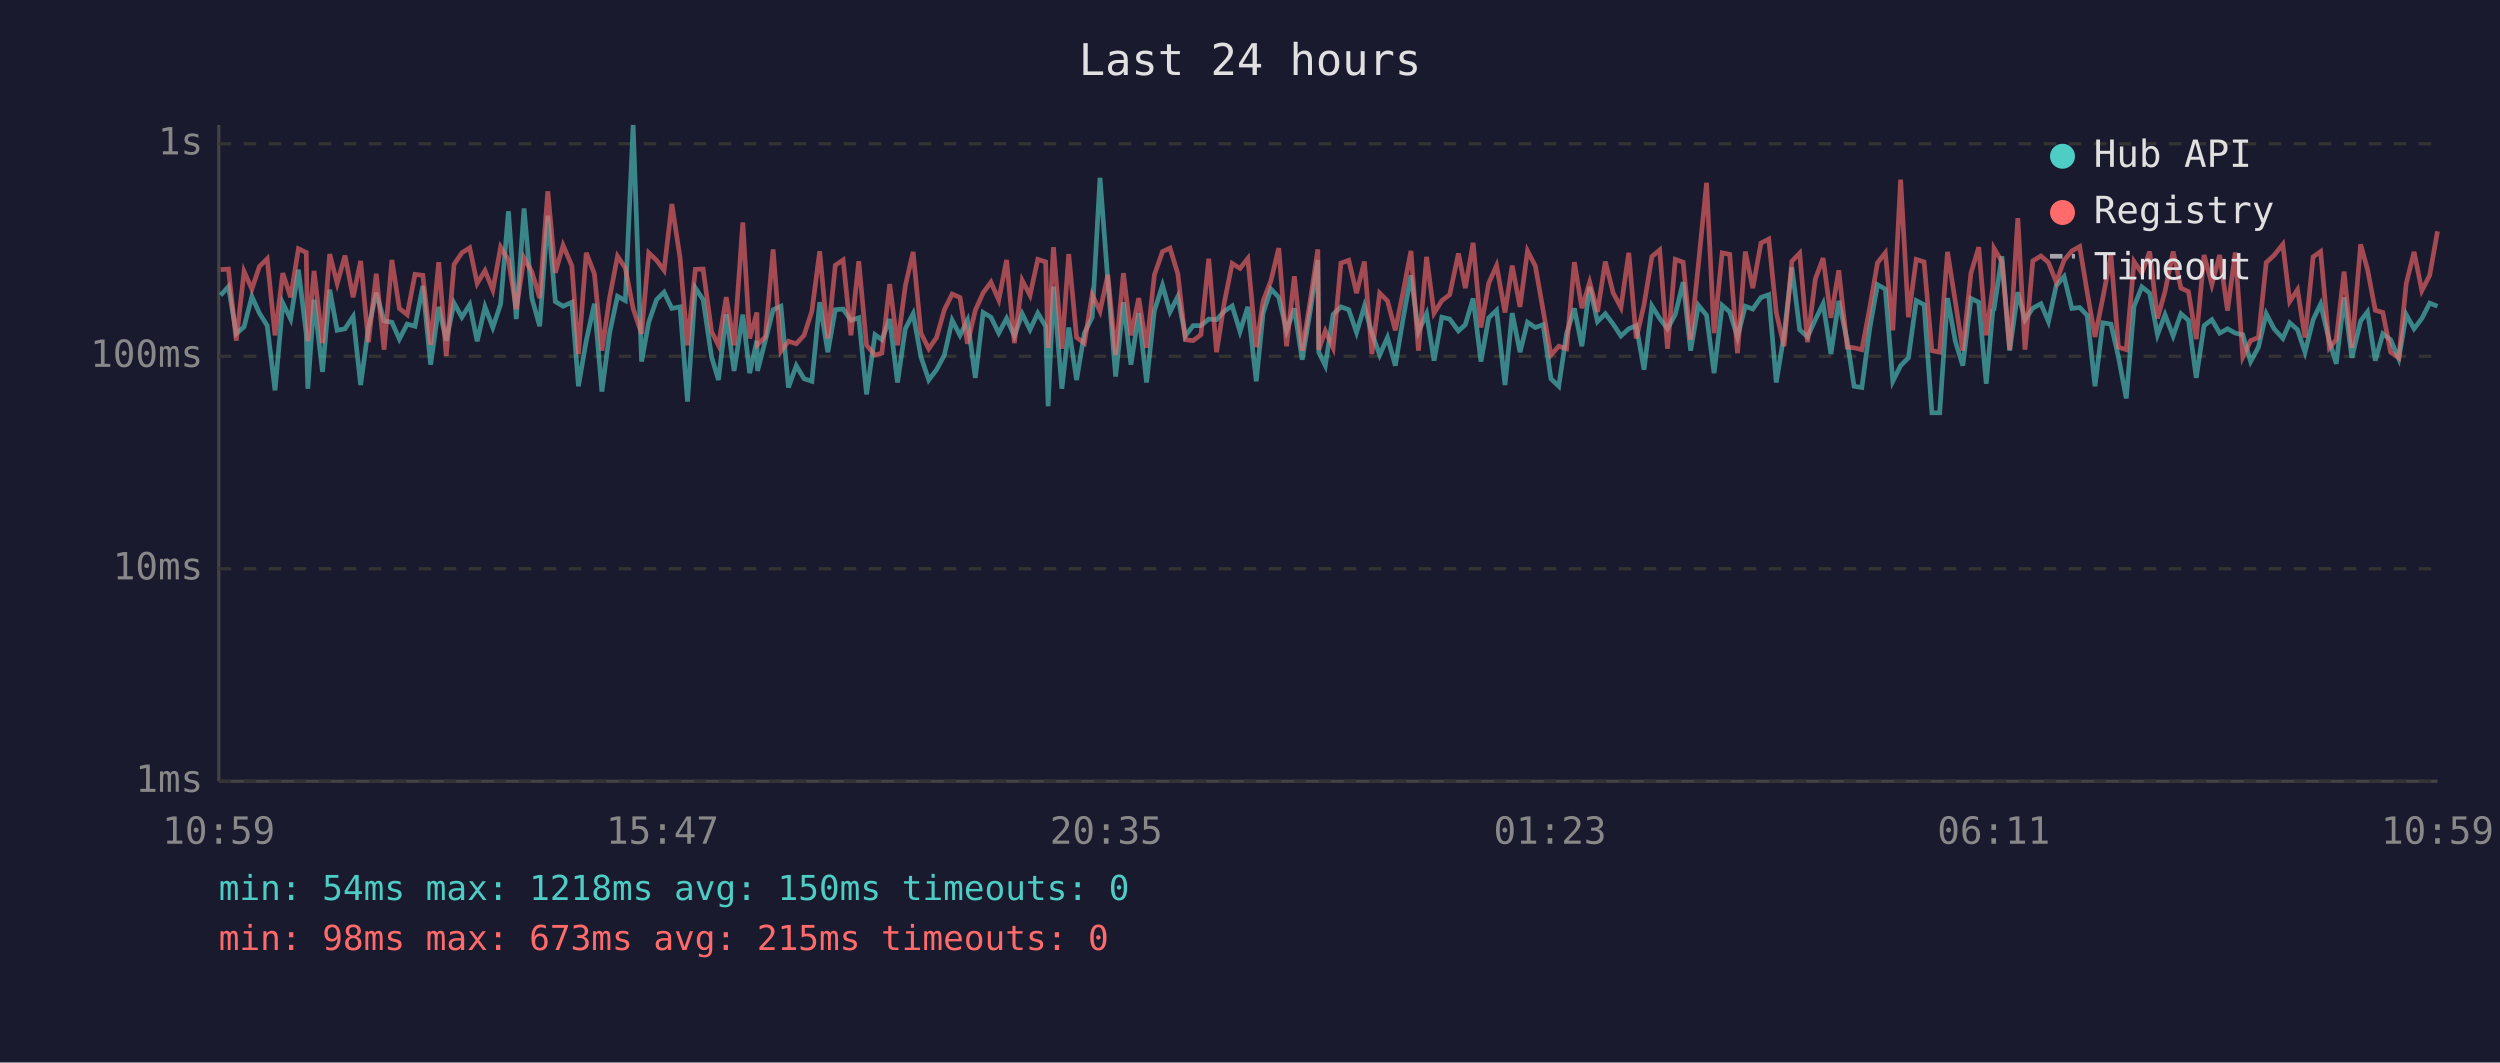
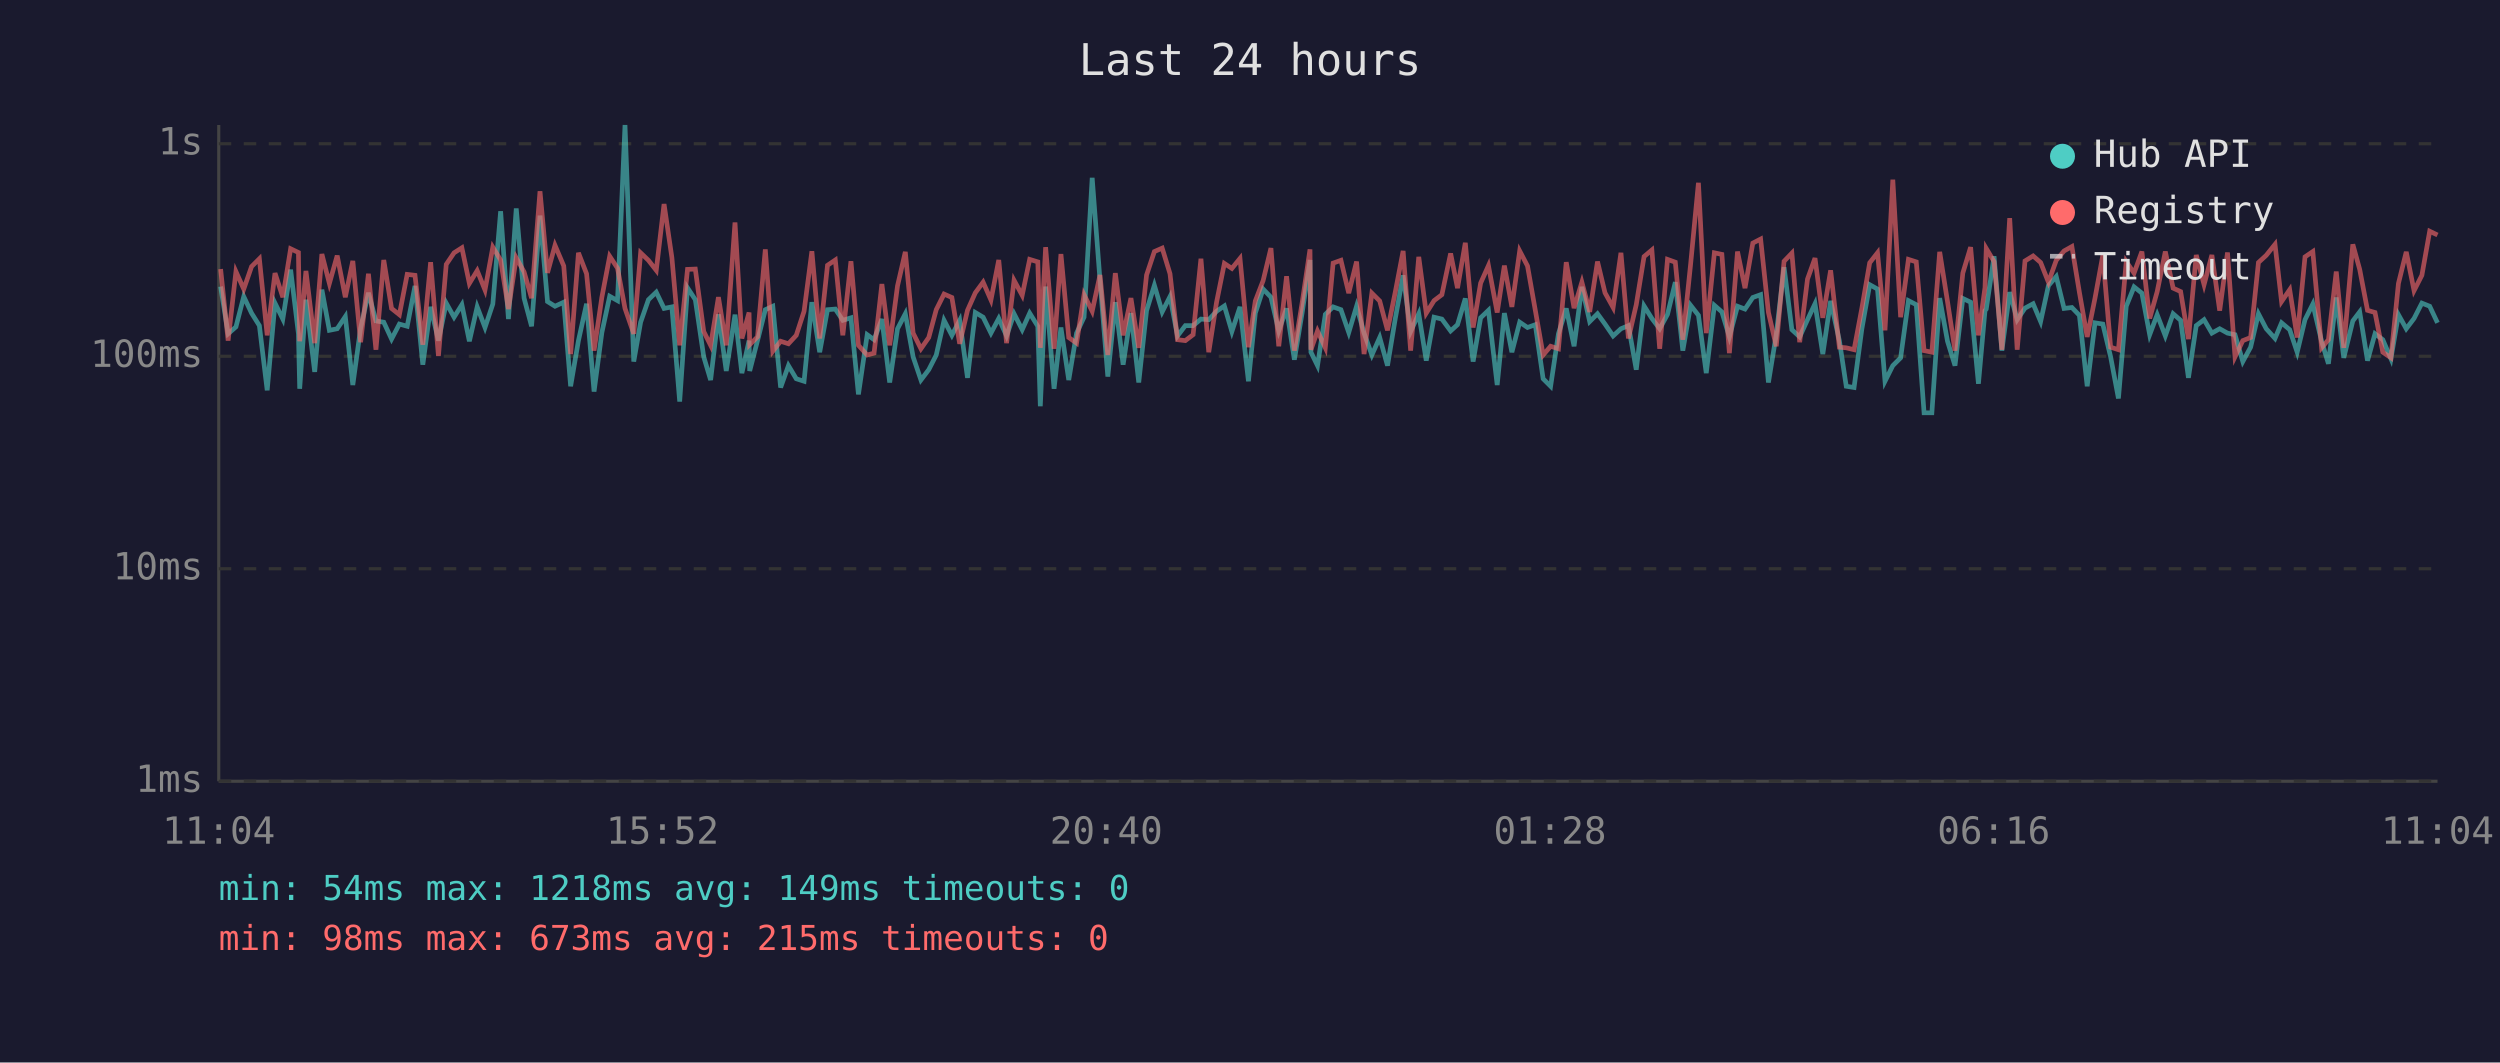
<svg xmlns="http://www.w3.org/2000/svg" viewBox="0 0 800 340" font-family="monospace" font-size="12">
  <rect width="800" height="340" fill="#1a1a2e" />
  <text x="400" y="24" fill="#e0e0e0" font-size="14" text-anchor="middle">Last 24 hours</text>
  <line x1="70" y1="40" x2="70" y2="250" stroke="#444" stroke-width="1" />
  <line x1="70" y1="250" x2="780" y2="250" stroke="#444" stroke-width="1" />
  <line x1="70" y1="250" x2="780" y2="250" stroke="#333" stroke-width="1" stroke-dasharray="4" />
  <text x="65" y="250" fill="#888" text-anchor="end" dominant-baseline="middle">1ms</text>
  <line x1="70" y1="182" x2="780" y2="182" stroke="#333" stroke-width="1" stroke-dasharray="4" />
  <text x="65" y="182" fill="#888" text-anchor="end" dominant-baseline="middle">10ms</text>
  <line x1="70" y1="114" x2="780" y2="114" stroke="#333" stroke-width="1" stroke-dasharray="4" />
  <text x="65" y="114" fill="#888" text-anchor="end" dominant-baseline="middle">100ms</text>
  <line x1="70" y1="46" x2="780" y2="46" stroke="#333" stroke-width="1" stroke-dasharray="4" />
  <text x="65" y="46" fill="#888" text-anchor="end" dominant-baseline="middle">1s</text>
-   <text x="70" y="270" fill="#888" text-anchor="middle">10:59</text>
-   <text x="212" y="270" fill="#888" text-anchor="middle">15:47</text>
-   <text x="354" y="270" fill="#888" text-anchor="middle">20:35</text>
-   <text x="496" y="270" fill="#888" text-anchor="middle">01:23</text>
-   <text x="638" y="270" fill="#888" text-anchor="middle">06:11</text>
-   <text x="780" y="270" fill="#888" text-anchor="middle">10:59</text>
-   <polyline points="70.6,94.5 73.1,91.7 75.6,106.8 78.1,104.6 80.6,94.9 83.0,100.2 85.5,104.2 88.0,124.9 90.5,97.0 93.0,102.1 95.5,86.3 98.0,106.8 98.5,124.4 100.5,95.9 103.2,119.0 105.5,92.7 107.9,105.7 110.4,105.2 113.0,101.3 115.4,123.2 117.9,105.0 120.4,93.7 122.9,102.7 125.4,103.1 127.8,108.5 130.3,103.7 132.8,104.4 135.3,91.5 137.8,116.7 140.4,98.2 142.8,109.0 145.3,97.0 147.8,101.5 150.3,97.5 152.7,109.2 155.2,98.2 157.7,104.8 160.2,97.3 162.7,67.6 165.2,102.1 167.7,66.7 170.2,95.4 172.7,104.4 175.3,69.0 177.7,96.5 180.2,98.0 183.0,96.7 185.1,123.6 187.6,109.0 190.2,97.2 192.6,125.3 195.1,106.4 197.6,94.8 200.1,96.2 202.6,40.0 205.3,115.7 207.6,103.1 210.1,95.9 212.5,93.5 215.0,98.7 217.6,98.2 220.0,128.5 222.5,92.1 225.0,95.9 227.7,114.2 229.9,121.6 232.4,100.6 234.9,118.7 237.7,100.7 239.9,119.4 242.2,109.0 242.4,118.7 244.9,109.0 247.4,99.1 249.9,98.0 252.3,124.0 254.8,117.0 257.3,121.2 259.8,122.0 262.3,96.7 264.9,112.7 267.3,99.1 269.8,98.9 272.3,102.5 274.8,101.7 277.3,126.2 280.0,107.1 282.2,108.7 284.7,102.1 287.2,122.4 289.7,105.2 292.2,100.4 294.7,114.2 297.2,121.6 299.7,118.3 302.2,113.6 304.7,102.5 307.2,107.3 309.6,102.5 312.1,120.9 314.6,100.0 317.1,101.5 319.6,106.6 322.1,101.9 324.6,107.5 327.1,100.4 329.6,105.5 332.1,100.2 334.6,104.4 335.4,130.0 337.1,91.7 339.8,124.4 342.0,104.8 344.5,121.6 347.0,106.6 349.5,101.5 352.0,56.9 354.5,89.7 357.0,120.5 359.5,96.7 361.9,116.7 364.4,100.2 366.9,122.4 369.4,99.4 372.0,91.3 374.4,99.8 376.9,94.9 379.3,107.5 381.8,104.2 384.3,104.2 386.8,102.1 389.3,102.3 391.8,99.6 394.3,97.9 396.8,106.1 399.3,98.2 402.0,122.0 404.2,100.2 406.7,92.5 409.2,95.1 411.7,105.9 414.2,98.7 416.7,115.1 419.2,100.0 421.7,83.2 422.0,112.7 424.1,117.0 426.6,100.6 429.1,98.2 431.6,99.1 434.1,106.4 436.6,98.0 439.0,106.6 441.5,113.6 444.0,108.0 446.5,117.0 449.0,101.9 451.5,88.1 453.9,106.1 456.5,100.4 458.9,115.4 461.4,101.5 463.9,102.1 466.7,105.9 468.9,103.9 471.4,95.5 473.9,115.7 476.4,101.7 478.9,99.3 481.6,123.2 483.9,100.2 486.4,112.7 488.8,103.1 491.3,104.8 493.8,103.9 496.3,121.2 498.8,123.6 501.3,106.8 503.8,98.7 506.2,110.8 508.7,91.8 511.2,102.9 513.7,100.4 516.2,103.7 518.7,107.5 521.2,105.2 523.6,104.2 526.1,118.3 528.6,97.9 531.1,101.9 533.6,105.2 536.1,100.6 538.6,90.3 541.0,112.2 543.5,97.7 546.1,100.9 548.5,119.4 551.1,97.7 553.5,99.8 556.0,107.8 558.5,98.0 560.9,98.9 563.5,95.2 566.0,94.3 568.4,122.4 570.9,107.1 573.4,85.5 575.9,105.5 578.4,107.8 580.9,102.3 583.4,97.2 585.9,113.3 588.4,96.3 591.1,109.0 593.3,123.6 595.8,124.0 598.3,105.2 600.8,91.1 603.3,92.5 605.7,122.0 608.2,117.0 610.7,114.5 613.2,96.2 615.7,97.5 618.2,132.1 620.7,132.1 623.2,95.4 625.7,109.2 628.1,117.0 630.7,95.5 633.2,96.7 635.6,122.8 637.7,99.4 638.1,98.9 640.6,82.0 643.1,112.2 645.7,93.5 648.0,102.3 650.5,98.6 653.1,97.2 655.5,102.9 658.0,91.4 660.5,88.5 663.0,98.7 665.5,98.4 667.9,100.9 670.4,123.6 672.9,103.3 675.5,103.7 677.9,114.2 680.4,127.5 682.9,98.0 685.4,91.8 687.9,93.8 690.4,107.1 692.8,100.7 695.4,107.5 697.9,100.4 700.3,102.5 702.8,120.9 705.3,104.2 707.8,102.3 710.3,106.6 712.8,105.2 715.3,106.6 717.7,107.1 720.2,115.7 722.7,111.1 725.2,100.4 727.7,105.2 730.5,108.3 732.7,103.3 735.2,105.5 737.6,112.7 740.2,102.3 742.6,97.3 745.4,109.2 747.6,116.4 750.1,95.2 752.6,114.5 755.4,102.7 757.6,99.8 760.1,115.4 762.5,106.8 765.0,108.7 767.6,114.8 770.0,100.7 772.5,105.2 775.0,101.9 777.5,97.0 780.0,98.0" fill="none" stroke="#4ecdc4" stroke-width="1.5" opacity="0.6" />
-   <polyline points="70.6,86.3 73.1,86.1 75.6,109.0 78.1,86.9 80.6,92.5 83.0,85.3 85.5,82.8 88.0,107.3 90.5,87.4 93.0,95.1 95.5,79.6 98.0,80.8 98.5,109.2 100.5,86.7 103.2,109.8 105.5,81.3 107.9,90.7 110.4,81.8 113.0,95.1 115.4,83.5 117.9,109.5 120.4,87.6 122.9,111.9 125.4,83.2 127.8,98.7 130.3,100.7 132.8,87.8 135.3,88.1 137.8,110.3 140.4,83.9 142.8,113.9 145.3,84.6 147.8,80.9 150.3,79.3 152.7,90.7 155.2,86.6 157.7,92.8 160.2,79.1 162.7,83.2 165.2,98.9 167.7,82.5 170.2,87.0 172.7,95.4 175.3,61.2 177.7,87.3 180.2,78.5 183.0,85.1 185.1,113.3 187.6,80.9 190.2,87.6 192.6,112.2 195.1,95.1 197.6,82.0 200.1,85.8 202.6,98.7 205.3,106.8 207.6,80.9 210.1,83.3 212.5,86.5 215.0,65.3 217.6,82.4 220.0,110.5 222.5,86.2 225.0,86.1 227.7,106.1 229.9,110.5 232.4,95.1 234.9,110.5 237.7,71.2 239.9,108.3 242.2,100.0 242.4,110.3 244.9,107.8 247.4,79.8 249.9,112.4 252.3,109.2 254.8,110.0 257.3,107.3 259.8,99.6 262.3,80.4 264.9,108.3 267.3,84.9 269.8,83.2 272.3,107.3 274.8,83.6 277.3,110.5 280.0,113.6 282.2,113.0 284.7,90.9 287.2,110.5 289.7,91.5 292.2,80.6 294.7,106.6 297.2,111.6 299.7,108.0 302.2,99.1 304.7,94.1 307.2,95.2 309.6,110.0 312.1,99.3 314.6,93.7 317.1,90.3 319.6,96.0 322.1,83.2 324.6,109.8 327.1,89.7 329.6,94.5 332.1,83.0 334.6,83.8 335.4,111.3 337.1,79.1 339.8,111.6 342.0,81.3 344.5,108.0 347.0,109.8 349.5,94.3 352.0,99.6 354.5,88.0 357.0,113.6 359.5,87.4 361.9,107.3 364.4,95.4 366.9,111.3 369.4,88.0 372.0,80.5 374.4,79.4 376.9,87.6 379.3,108.7 381.8,109.0 384.3,107.1 386.8,82.8 389.3,112.7 391.8,96.7 394.3,84.3 396.8,85.9 399.3,82.7 402.0,111.1 404.2,96.3 406.7,89.8 409.2,79.4 411.7,110.8 414.2,88.4 416.7,112.2 419.2,96.8 421.7,79.8 422.0,111.9 424.1,105.9 426.6,111.3 429.1,84.2 431.6,83.3 434.1,93.8 436.6,83.7 439.0,113.3 441.5,93.8 444.0,96.3 446.5,105.7 449.0,93.4 451.5,80.3 453.9,112.2 456.5,82.2 458.9,100.2 461.4,96.2 463.9,94.3 466.7,81.1 468.9,92.2 471.4,77.7 473.9,104.8 476.4,90.6 478.9,85.0 481.6,100.0 483.9,85.0 486.4,98.2 488.8,80.3 491.3,85.1 493.8,99.3 496.3,113.6 498.8,110.8 501.3,111.6 503.8,83.9 506.2,98.6 508.7,90.3 511.2,99.8 513.7,83.7 516.2,93.7 518.7,98.4 521.2,80.9 523.6,108.3 526.1,97.5 528.6,82.1 531.1,80.0 533.6,111.6 536.1,83.0 538.6,83.9 541.0,108.7 543.5,84.5 546.1,58.5 548.5,106.6 551.1,80.9 553.5,81.4 556.0,113.0 558.5,80.5 560.9,92.2 563.5,77.8 566.0,76.5 568.4,100.0 570.9,110.8 573.4,83.6 575.9,81.0 578.4,109.5 580.9,89.3 583.4,82.6 585.9,101.7 588.4,86.5 591.1,111.1 593.3,111.3 595.8,111.9 598.3,98.6 600.8,84.1 603.3,80.9 605.7,105.7 608.2,57.5 610.7,101.5 613.2,83.0 615.7,83.8 618.2,112.2 620.7,112.7 623.2,80.6 625.7,96.5 628.1,112.2 630.7,87.4 633.2,79.1 635.6,107.3 637.7,92.0 638.1,79.5 640.6,83.7 643.1,111.9 645.7,69.8 648.0,111.9 650.5,83.5 653.1,81.9 655.5,84.0 658.0,90.3 660.5,83.3 663.0,80.3 665.5,78.9 667.9,93.5 670.4,107.8 672.9,95.4 675.5,81.7 677.9,111.1 680.4,111.9 682.9,83.7 685.4,87.4 687.9,80.5 690.4,101.9 692.8,93.3 695.4,80.5 697.9,92.2 700.3,93.3 702.8,108.5 705.3,81.6 707.8,91.1 710.3,81.6 712.8,99.4 715.3,80.8 717.7,114.2 720.2,109.0 722.7,108.0 725.2,84.0 727.7,81.7 730.5,78.2 732.7,96.5 735.2,92.7 737.6,108.0 740.2,82.2 742.6,80.5 745.4,111.3 747.6,108.7 750.1,86.9 752.6,111.3 755.4,78.2 757.6,86.2 760.1,99.3 762.5,100.0 765.0,112.7 767.6,114.5 770.0,90.7 772.5,80.6 775.0,93.0 777.5,88.1 780.0,74.0" fill="none" stroke="#ff6b6b" stroke-width="1.5" opacity="0.6" />
+   <text x="70" y="270" fill="#888" text-anchor="middle">11:04</text>
+   <text x="212" y="270" fill="#888" text-anchor="middle">15:52</text>
+   <text x="354" y="270" fill="#888" text-anchor="middle">20:40</text>
+   <text x="496" y="270" fill="#888" text-anchor="middle">01:28</text>
+   <text x="638" y="270" fill="#888" text-anchor="middle">06:16</text>
+   <text x="780" y="270" fill="#888" text-anchor="middle">11:04</text>
+   <polyline points="70.6,91.7 73.0,106.8 75.5,104.6 78.0,94.9 80.5,100.2 83.0,104.2 85.5,124.9 88.0,97.0 90.5,102.1 93.0,86.3 95.5,106.8 95.9,124.4 97.9,95.9 100.7,119.0 103.0,92.7 105.4,105.7 107.9,105.2 110.5,101.3 112.9,123.2 115.4,105.0 117.9,93.7 120.3,102.7 122.8,103.1 125.3,108.5 127.8,103.7 130.3,104.4 132.8,91.5 135.3,116.7 137.8,98.2 140.3,109.0 142.8,97.0 145.3,101.5 147.8,97.5 150.2,109.2 152.7,98.2 155.2,104.8 157.7,97.3 160.2,67.6 162.7,102.1 165.2,66.7 167.7,95.4 170.1,104.4 172.8,69.0 175.2,96.5 177.6,98.0 180.4,96.7 182.6,123.6 185.1,109.0 187.7,97.2 190.1,125.3 192.6,106.4 195.1,94.8 197.6,96.2 200.0,40.0 202.8,115.7 205.0,103.1 207.5,95.9 210.0,93.5 212.5,98.7 215.0,98.2 217.5,128.5 220.0,92.1 222.5,95.9 225.2,114.2 227.4,121.6 229.9,100.6 232.4,118.7 235.2,100.7 237.4,119.4 239.7,109.0 239.9,118.7 242.4,109.0 244.9,99.1 247.3,98.0 249.8,124.0 252.3,117.0 254.8,121.2 257.3,122.0 259.8,96.7 262.3,112.7 264.8,99.1 267.3,98.9 269.7,102.5 272.3,101.7 274.7,126.2 277.5,107.1 279.7,108.7 282.2,102.1 284.7,122.4 287.2,105.2 289.7,100.4 292.2,114.2 294.7,121.6 297.2,118.3 299.6,113.6 302.1,102.5 304.6,107.3 307.1,102.5 309.6,120.9 312.1,100.0 314.6,101.5 317.1,106.6 319.6,101.9 322.1,107.5 324.5,100.4 327.1,105.5 329.5,100.2 332.1,104.4 332.9,130.0 334.6,91.7 337.3,124.4 339.5,104.8 342.0,121.6 344.5,106.6 346.9,101.5 349.5,56.9 352.0,89.7 354.5,120.5 356.9,96.7 359.4,116.7 361.9,100.2 364.4,122.4 366.9,99.4 369.4,91.3 371.9,99.8 374.4,94.9 376.8,107.5 379.3,104.2 381.8,104.2 384.3,102.1 386.8,102.3 389.3,99.6 391.8,97.9 394.2,106.1 396.8,98.2 399.5,122.0 401.7,100.2 404.2,92.5 406.7,95.1 409.2,105.9 411.7,98.7 414.2,115.1 416.7,100.0 419.2,83.2 419.5,112.7 421.6,117.0 424.1,100.6 426.6,98.2 429.1,99.1 431.6,106.4 434.1,98.0 436.5,106.6 439.0,113.6 441.5,108.0 444.0,117.0 446.5,101.9 449.0,88.1 451.4,106.1 454.0,100.4 456.4,115.4 458.9,101.5 461.4,102.1 464.2,105.9 466.4,103.9 468.9,95.5 471.4,115.7 473.8,101.7 476.3,99.3 479.1,123.2 481.4,100.2 483.8,112.7 486.3,103.1 488.8,104.8 491.3,103.9 493.8,121.2 496.2,123.6 498.7,106.8 501.2,98.7 503.7,110.8 506.2,91.8 508.7,102.9 511.2,100.4 513.6,103.7 516.2,107.5 518.7,105.2 521.1,104.2 523.6,118.3 526.1,97.9 528.6,101.9 531.1,105.2 533.6,100.6 536.1,90.3 538.5,112.2 541.0,97.7 543.5,100.9 546.0,119.4 548.6,97.7 551.0,99.8 553.4,107.8 556.0,98.0 558.4,98.9 560.9,95.2 563.4,94.3 565.9,122.4 568.4,107.1 570.9,85.5 573.4,105.5 575.9,107.8 578.4,102.3 580.8,97.2 583.3,113.3 585.8,96.3 588.6,109.0 590.8,123.6 593.3,124.0 595.8,105.2 598.3,91.1 600.8,92.5 603.2,122.0 605.7,117.0 608.2,114.5 610.7,96.2 613.2,97.5 615.7,132.1 618.2,132.1 620.7,95.4 623.2,109.2 625.6,117.0 628.1,95.5 630.6,96.7 633.1,122.8 635.2,99.4 635.6,98.9 638.1,82.0 640.6,112.2 643.1,93.5 645.5,102.3 648.0,98.6 650.6,97.2 653.0,102.9 655.5,91.4 658.0,88.5 660.5,98.7 663.0,98.4 665.4,100.9 667.9,123.6 670.4,103.3 672.9,103.7 675.4,114.2 677.9,127.5 680.4,98.0 682.9,91.8 685.4,93.8 687.9,107.1 690.3,100.7 692.9,107.5 695.4,100.4 697.8,102.5 700.3,120.9 702.8,104.2 705.3,102.3 707.8,106.6 710.3,105.2 712.8,106.6 715.2,107.1 717.7,115.7 720.2,111.1 722.7,100.4 725.2,105.2 728.0,108.3 730.1,103.3 732.7,105.5 735.1,112.7 737.6,102.3 740.1,97.3 742.9,109.2 745.1,116.4 747.6,95.2 750.0,114.5 752.9,102.7 755.1,99.8 757.6,115.4 760.0,106.8 762.5,108.7 765.1,114.8 767.5,100.7 770.0,105.2 772.5,101.9 775.0,97.0 777.5,98.0 780.0,103.3" fill="none" stroke="#4ecdc4" stroke-width="1.5" opacity="0.6" />
+   <polyline points="70.6,86.1 73.0,109.0 75.5,86.9 78.0,92.5 80.5,85.3 83.0,82.8 85.5,107.3 88.0,87.4 90.5,95.1 93.0,79.6 95.5,80.8 95.9,109.2 97.9,86.7 100.7,109.8 103.0,81.3 105.4,90.7 107.9,81.8 110.5,95.1 112.9,83.5 115.4,109.5 117.9,87.6 120.3,111.9 122.8,83.2 125.3,98.7 127.8,100.7 130.3,87.8 132.8,88.1 135.3,110.3 137.8,83.9 140.3,113.9 142.8,84.6 145.3,80.9 147.8,79.3 150.2,90.7 152.7,86.6 155.2,92.8 157.7,79.1 160.2,83.2 162.7,98.9 165.2,82.5 167.7,87.0 170.1,95.4 172.8,61.2 175.2,87.3 177.6,78.5 180.4,85.1 182.6,113.3 185.1,80.9 187.7,87.6 190.1,112.2 192.6,95.1 195.1,82.0 197.6,85.8 200.0,98.7 202.8,106.8 205.0,80.9 207.5,83.3 210.0,86.5 212.5,65.3 215.0,82.4 217.5,110.5 220.0,86.2 222.5,86.1 225.2,106.1 227.4,110.5 229.9,95.1 232.4,110.5 235.2,71.2 237.4,108.3 239.7,100.0 239.9,110.3 242.4,107.8 244.9,79.8 247.3,112.4 249.8,109.2 252.3,110.0 254.8,107.3 257.3,99.6 259.8,80.4 262.3,108.3 264.8,84.9 267.3,83.2 269.7,107.3 272.3,83.6 274.7,110.5 277.5,113.6 279.7,113.0 282.2,90.9 284.7,110.5 287.2,91.5 289.7,80.6 292.2,106.6 294.7,111.6 297.2,108.0 299.6,99.1 302.1,94.1 304.6,95.2 307.1,110.0 309.6,99.3 312.1,93.7 314.6,90.3 317.1,96.0 319.6,83.2 322.1,109.8 324.5,89.7 327.1,94.5 329.5,83.0 332.1,83.8 332.9,111.3 334.6,79.1 337.3,111.6 339.5,81.3 342.0,108.0 344.5,109.8 346.9,94.3 349.5,99.6 352.0,88.0 354.5,113.6 356.9,87.4 359.4,107.3 361.9,95.4 364.4,111.3 366.9,88.0 369.4,80.5 371.9,79.4 374.4,87.6 376.8,108.7 379.3,109.0 381.8,107.1 384.3,82.8 386.8,112.7 389.3,96.7 391.8,84.3 394.2,85.9 396.8,82.7 399.5,111.1 401.7,96.3 404.2,89.8 406.7,79.4 409.2,110.8 411.7,88.4 414.2,112.2 416.7,96.8 419.2,79.8 419.5,111.9 421.6,105.9 424.1,111.3 426.6,84.2 429.1,83.3 431.6,93.8 434.1,83.7 436.5,113.3 439.0,93.8 441.5,96.3 444.0,105.7 446.5,93.4 449.0,80.3 451.4,112.2 454.0,82.2 456.4,100.2 458.9,96.2 461.4,94.3 464.2,81.1 466.4,92.2 468.9,77.7 471.4,104.8 473.8,90.6 476.3,85.0 479.1,100.0 481.4,85.0 483.8,98.2 486.3,80.3 488.8,85.1 491.3,99.3 493.8,113.6 496.2,110.8 498.7,111.6 501.2,83.9 503.7,98.6 506.2,90.3 508.7,99.8 511.2,83.7 513.6,93.7 516.2,98.4 518.7,80.9 521.1,108.3 523.6,97.5 526.1,82.1 528.6,80.0 531.1,111.6 533.6,83.0 536.1,83.9 538.5,108.7 541.0,84.5 543.5,58.5 546.0,106.6 548.6,80.9 551.0,81.4 553.4,113.0 556.0,80.5 558.4,92.2 560.9,77.8 563.4,76.5 565.9,100.0 568.4,110.8 570.9,83.6 573.4,81.0 575.9,109.5 578.4,89.3 580.8,82.6 583.3,101.7 585.8,86.5 588.6,111.1 590.8,111.3 593.3,111.9 595.8,98.6 598.3,84.1 600.8,80.9 603.2,105.7 605.7,57.5 608.2,101.5 610.7,83.0 613.2,83.8 615.7,112.2 618.2,112.7 620.7,80.6 623.2,96.5 625.6,112.2 628.1,87.4 630.6,79.1 633.1,107.3 635.2,92.0 635.6,79.5 638.1,83.7 640.6,111.9 643.1,69.8 645.5,111.9 648.0,83.5 650.6,81.9 653.0,84.0 655.5,90.3 658.0,83.3 660.5,80.3 663.0,78.9 665.4,93.5 667.9,107.8 670.4,95.4 672.9,81.7 675.4,111.1 677.9,111.9 680.4,83.7 682.9,87.4 685.4,80.5 687.9,101.9 690.3,93.3 692.9,80.5 695.4,92.2 697.8,93.3 700.3,108.5 702.8,81.6 705.3,91.1 707.8,81.6 710.3,99.4 712.8,80.8 715.2,114.2 717.7,109.0 720.2,108.0 722.7,84.0 725.2,81.7 728.0,78.2 730.1,96.5 732.7,92.7 735.1,108.0 737.6,82.2 740.1,80.5 742.9,111.3 745.1,108.7 747.6,86.9 750.0,111.3 752.9,78.2 755.1,86.2 757.6,99.3 760.0,100.0 762.5,112.7 765.1,114.5 767.5,90.7 770.0,80.6 772.5,93.0 775.0,88.1 777.5,74.0 780.0,75.2" fill="none" stroke="#ff6b6b" stroke-width="1.5" opacity="0.6" />
  <circle cx="660" cy="50" r="4" fill="#4ecdc4" />
  <text x="670" y="50" fill="#e0e0e0" dominant-baseline="middle">Hub API</text>
  <circle cx="660" cy="68" r="4" fill="#ff6b6b" />
  <text x="670" y="68" fill="#e0e0e0" dominant-baseline="middle">Registry</text>
  <line x1="656" y1="82" x2="664" y2="82" stroke="#e0e0e0" stroke-width="1.5" stroke-dasharray="4,3" opacity="0.7" />
  <text x="670" y="86" fill="#e0e0e0" dominant-baseline="middle">Timeout</text>
-   <text x="70" y="288" fill="#4ecdc4" font-size="11">min: 54ms  max: 1218ms  avg: 150ms  timeouts: 0</text>
+   <text x="70" y="288" fill="#4ecdc4" font-size="11">min: 54ms  max: 1218ms  avg: 149ms  timeouts: 0</text>
  <text x="70" y="304" fill="#ff6b6b" font-size="11">min: 98ms  max: 673ms  avg: 215ms  timeouts: 0</text>
</svg>
